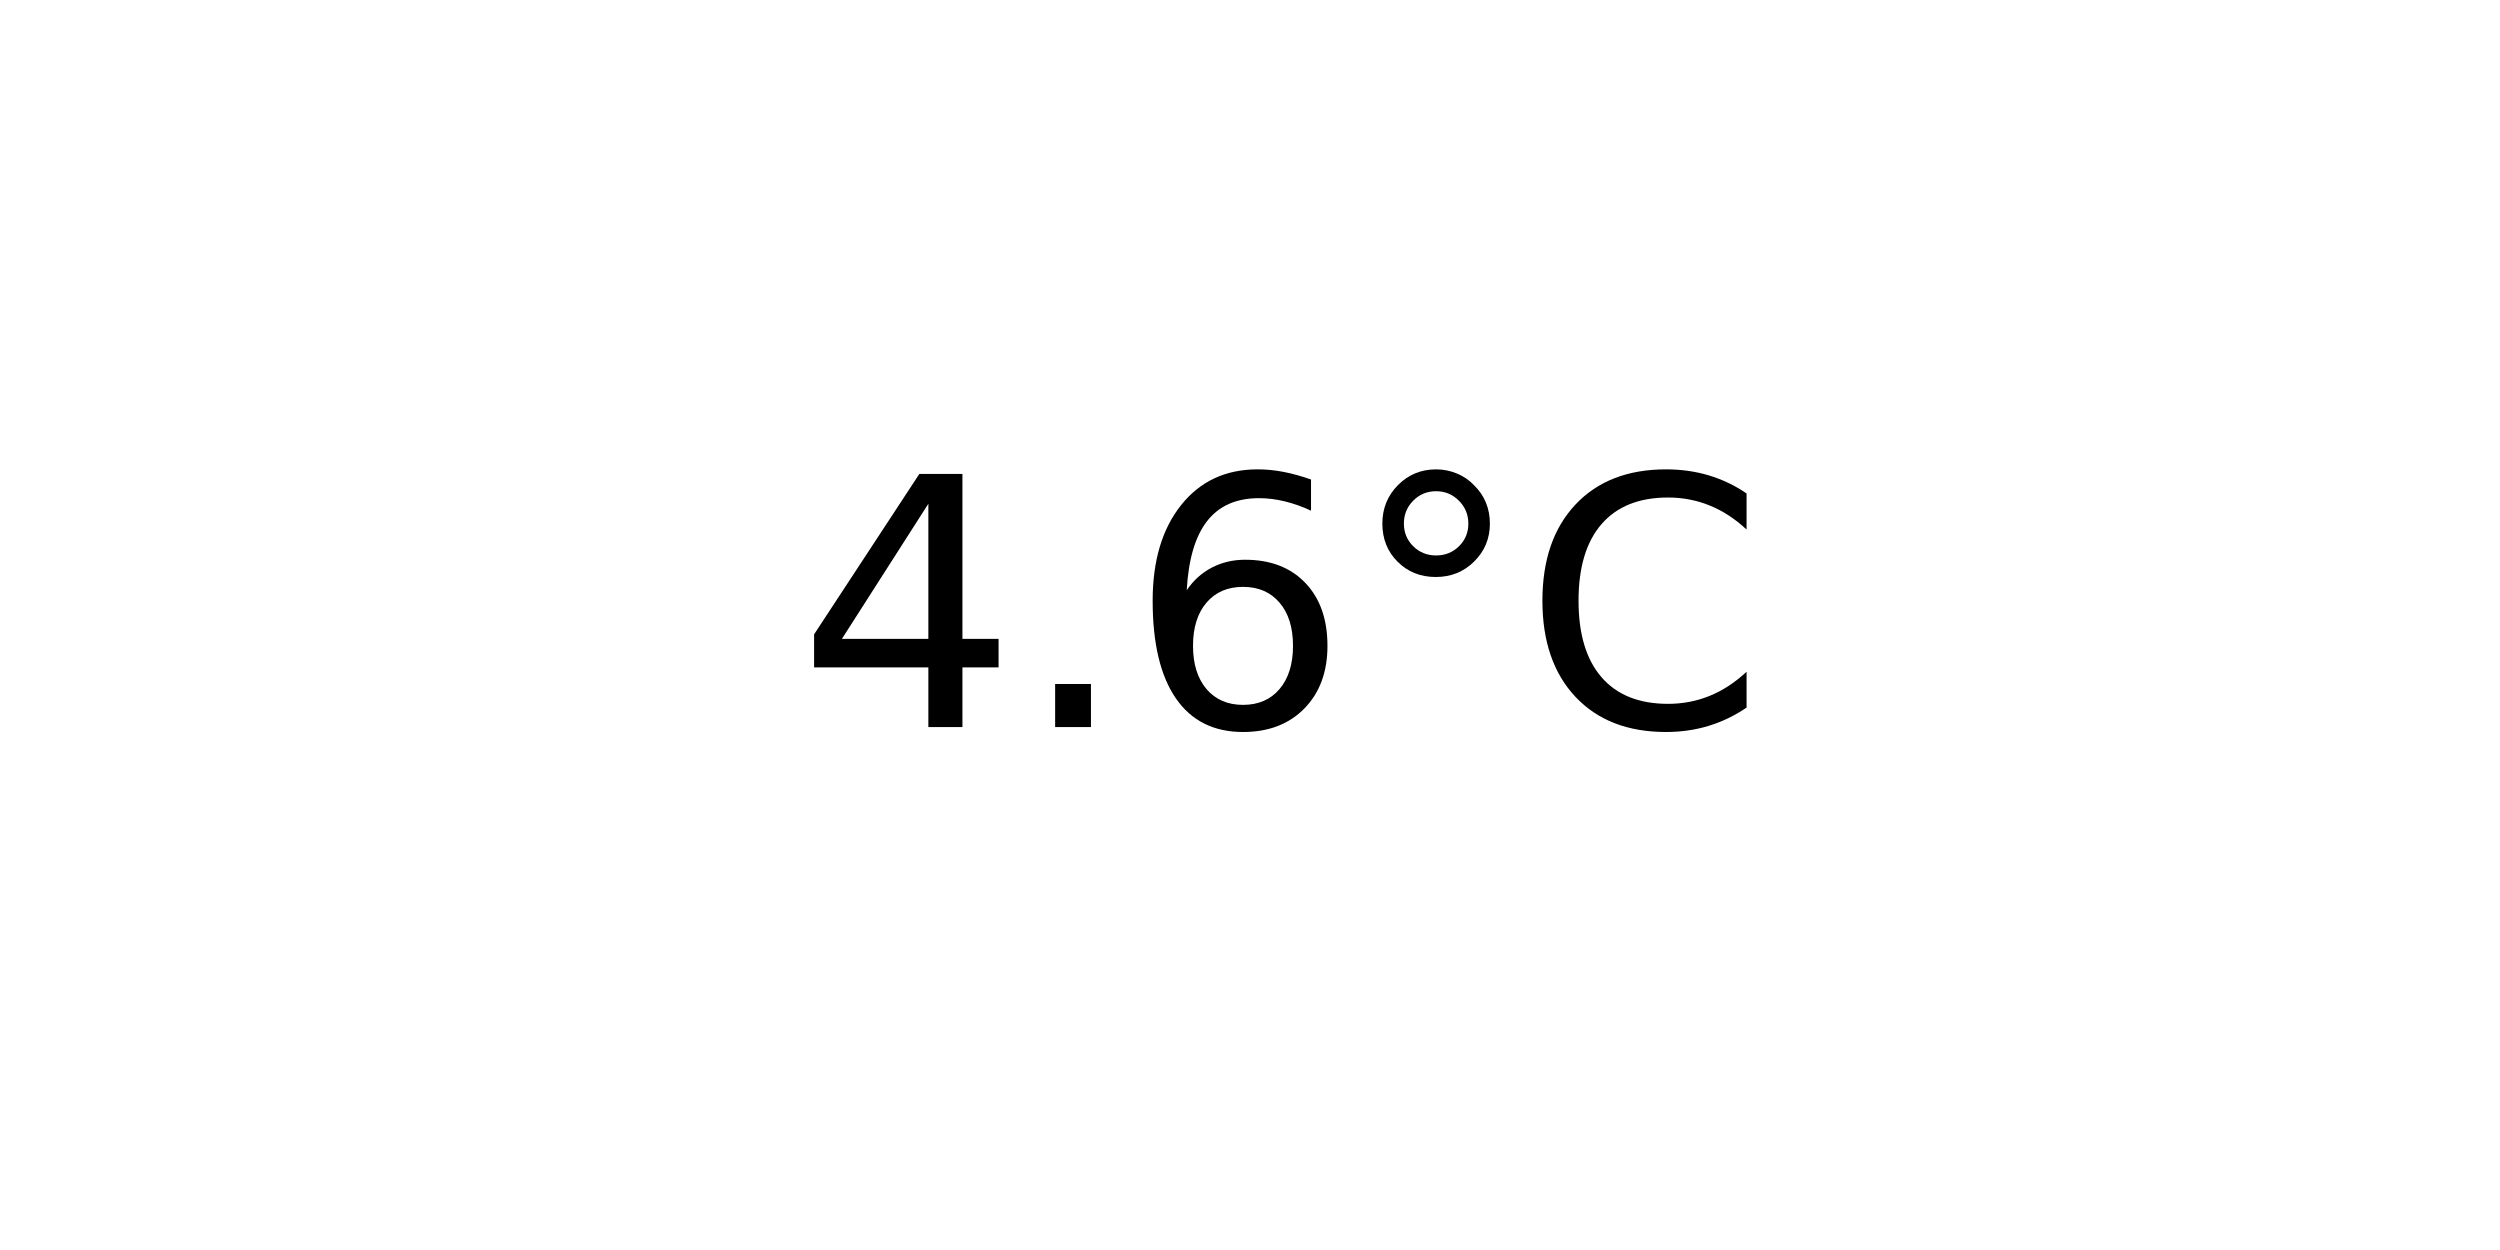
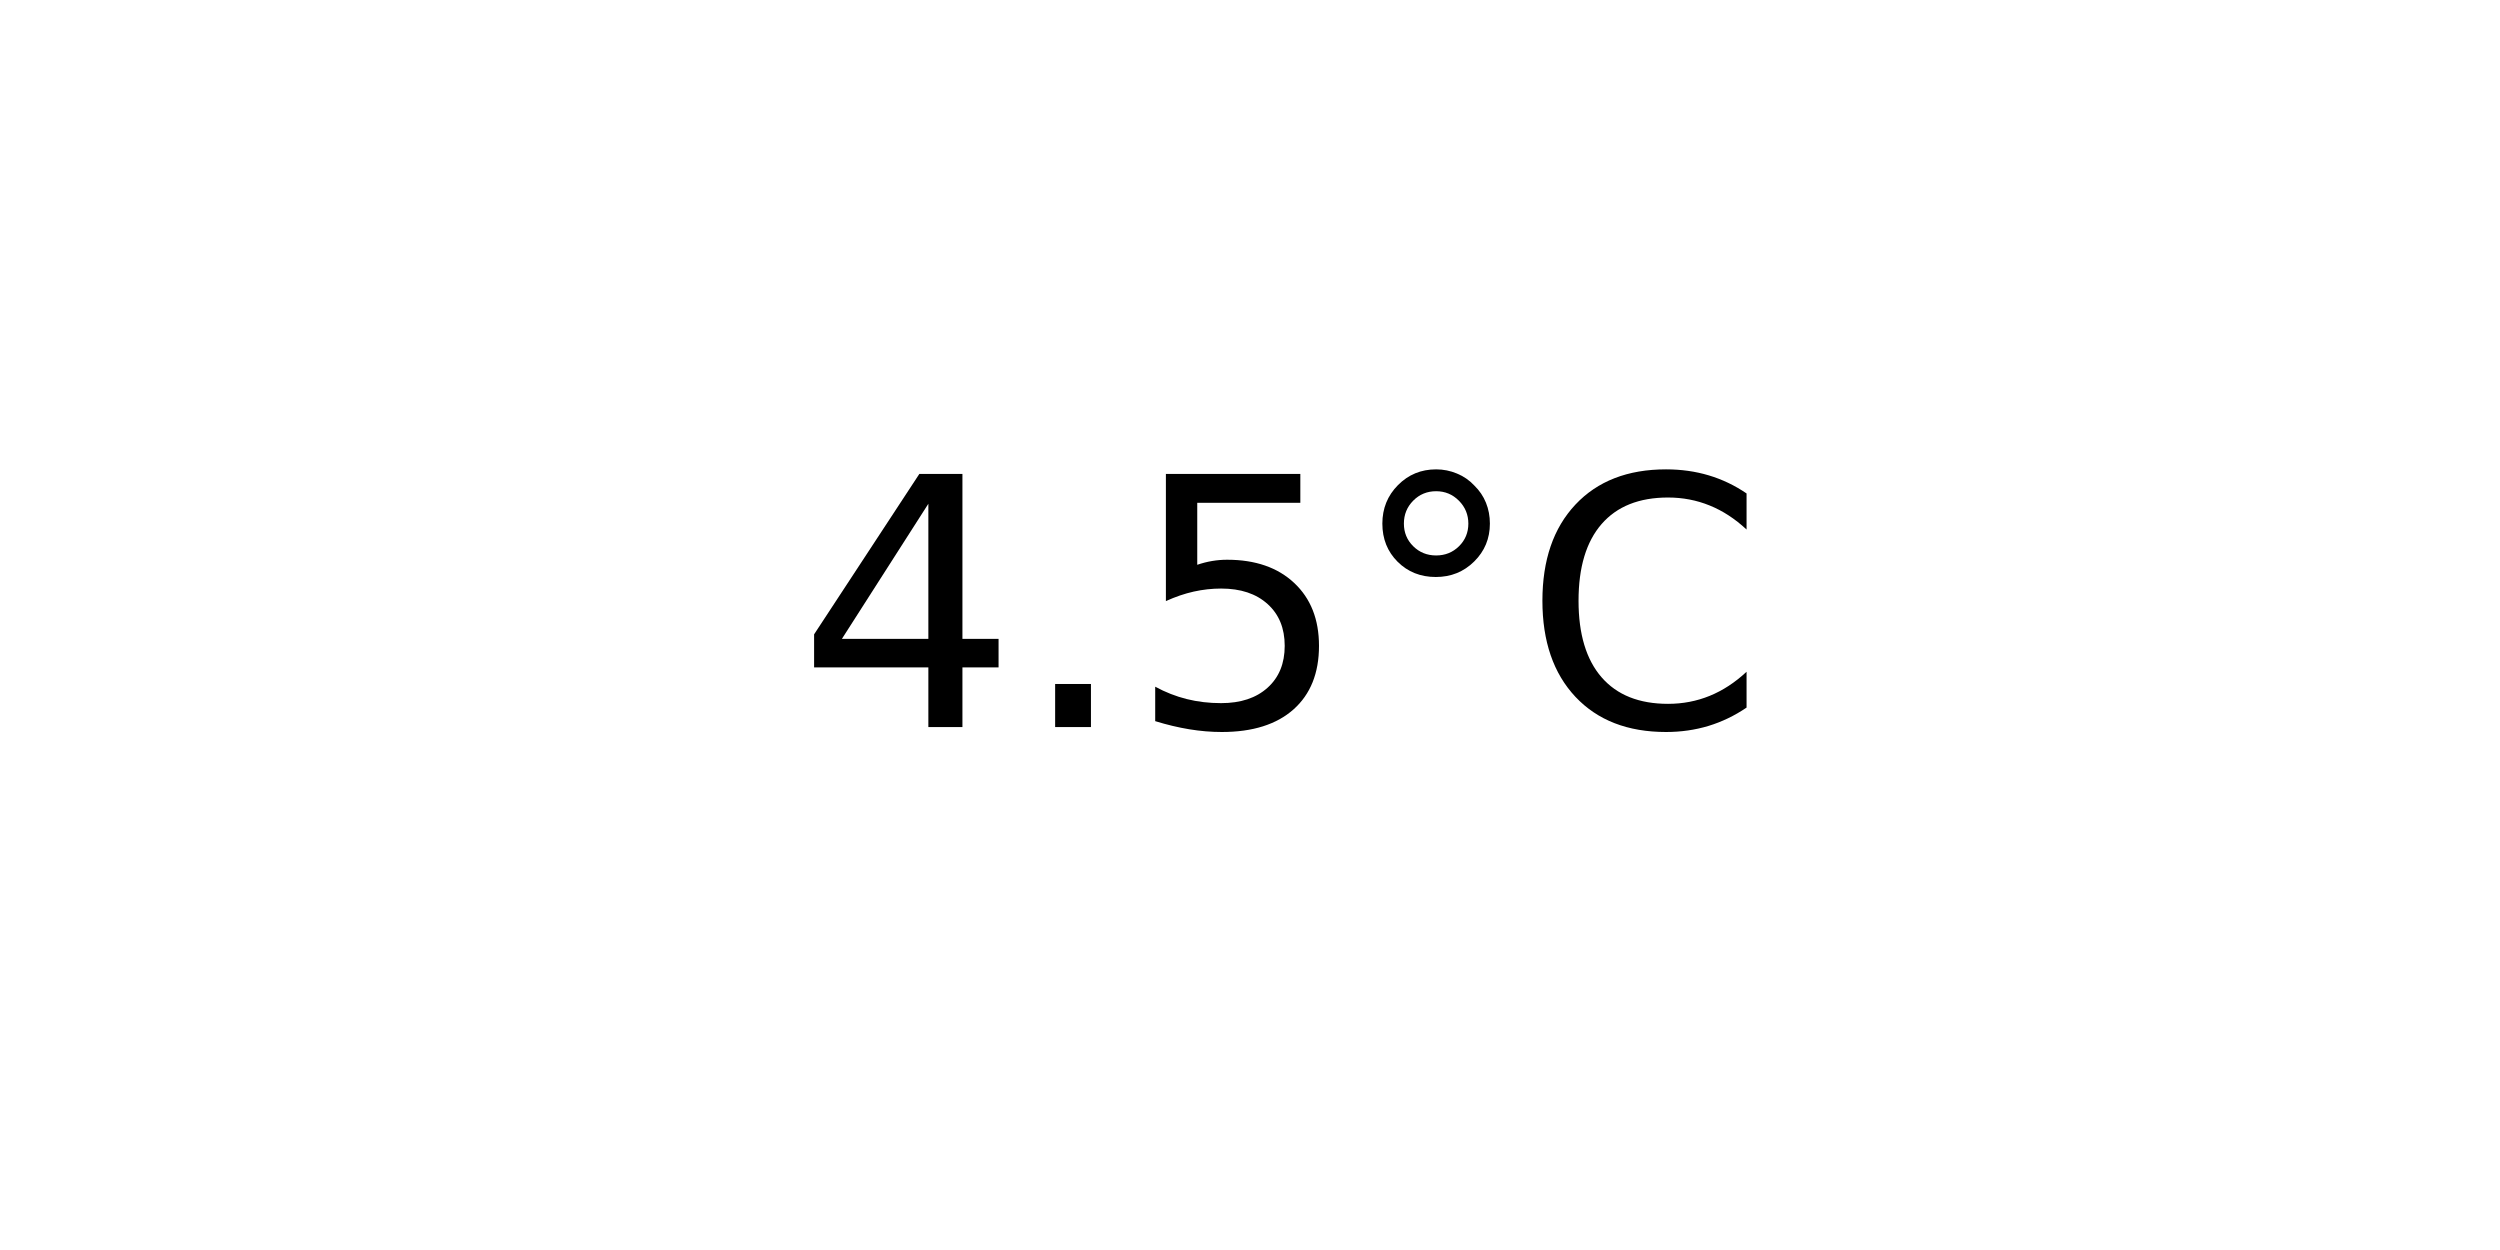
<svg xmlns="http://www.w3.org/2000/svg" xmlns:xlink="http://www.w3.org/1999/xlink" width="72pt" height="36pt" viewBox="0 0 72 36" version="1.1">
  <defs>
    <style type="text/css">*{stroke-linejoin: round; stroke-linecap: butt}</style>
  </defs>
  <g id="figure_1">
    <g id="axes_1">
      <g id="text_1">
        <g transform="translate(22.95703 20.93937) scale(0.1 -0.1)">
          <defs>
            <path id="DejaVuSans-34" d="M 2419 4116  L 825 1625  L 2419 1625  L 2419 4116  z M 2253 4666  L 3047 4666  L 3047 1625  L 3713 1625  L 3713 1100  L 3047 1100  L 3047 0  L 2419 0  L 2419 1100  L 313 1100  L 313 1709  L 2253 4666  z " transform="scale(0.015625)" />
            <path id="DejaVuSans-2e" d="M 684 794  L 1344 794  L 1344 0  L 684 0  L 684 794  z " transform="scale(0.015625)" />
-             <path id="DejaVuSans-36" d="M 2113 2584  Q 1688 2584 1439 2293  Q 1191 2003 1191 1497  Q 1191 994 1439 701  Q 1688 409 2113 409  Q 2538 409 2786 701  Q 3034 994 3034 1497  Q 3034 2003 2786 2293  Q 2538 2584 2113 2584  z M 3366 4563  L 3366 3988  Q 3128 4100 2886 4159  Q 2644 4219 2406 4219  Q 1781 4219 1451 3797  Q 1122 3375 1075 2522  Q 1259 2794 1537 2939  Q 1816 3084 2150 3084  Q 2853 3084 3261 2657  Q 3669 2231 3669 1497  Q 3669 778 3244 343  Q 2819 -91 2113 -91  Q 1303 -91 875 529  Q 447 1150 447 2328  Q 447 3434 972 4092  Q 1497 4750 2381 4750  Q 2619 4750 2861 4703  Q 3103 4656 3366 4563  z " transform="scale(0.015625)" />
+             <path id="DejaVuSans-35" d="M 691 4666  L 3169 4666  L 3169 4134  L 1269 4134  L 1269 2991  Q 1406 3038 1543 3061  Q 1681 3084 1819 3084  Q 2600 3084 3056 2656  Q 3513 2228 3513 1497  Q 3513 744 3044 326  Q 2575 -91 1722 -91  Q 1428 -91 1123 -41  Q 819 9 494 109  L 494 744  Q 775 591 1075 516  Q 1375 441 1709 441  Q 2250 441 2565 725  Q 2881 1009 2881 1497  Q 2881 1984 2565 2268  Q 2250 2553 1709 2553  Q 1456 2553 1204 2497  Q 953 2441 691 2322  L 691 4666  z " transform="scale(0.015625)" />
            <path id="DejaVuSans-b0" d="M 1600 4347  Q 1350 4347 1178 4173  Q 1006 4000 1006 3750  Q 1006 3503 1178 3333  Q 1350 3163 1600 3163  Q 1850 3163 2022 3333  Q 2194 3503 2194 3750  Q 2194 3997 2020 4172  Q 1847 4347 1600 4347  z M 1600 4750  Q 1800 4750 1984 4673  Q 2169 4597 2303 4453  Q 2447 4313 2519 4134  Q 2591 3956 2591 3750  Q 2591 3338 2302 3052  Q 2013 2766 1594 2766  Q 1172 2766 890 3047  Q 609 3328 609 3750  Q 609 4169 896 4459  Q 1184 4750 1600 4750  z " transform="scale(0.015625)" />
            <path id="DejaVuSans-43" d="M 4122 4306  L 4122 3641  Q 3803 3938 3442 4084  Q 3081 4231 2675 4231  Q 1875 4231 1450 3742  Q 1025 3253 1025 2328  Q 1025 1406 1450 917  Q 1875 428 2675 428  Q 3081 428 3442 575  Q 3803 722 4122 1019  L 4122 359  Q 3791 134 3420 21  Q 3050 -91 2638 -91  Q 1578 -91 968 557  Q 359 1206 359 2328  Q 359 3453 968 4101  Q 1578 4750 2638 4750  Q 3056 4750 3426 4639  Q 3797 4528 4122 4306  z " transform="scale(0.015625)" />
          </defs>
          <use xlink:href="#DejaVuSans-34" />
          <use xlink:href="#DejaVuSans-2e" x="63.623" />
-           <use xlink:href="#DejaVuSans-36" x="95.41" />
+           <use xlink:href="#DejaVuSans-35" x="95.41" />
          <use xlink:href="#DejaVuSans-b0" x="159.033" />
          <use xlink:href="#DejaVuSans-43" x="209.033" />
        </g>
      </g>
    </g>
  </g>
</svg>
